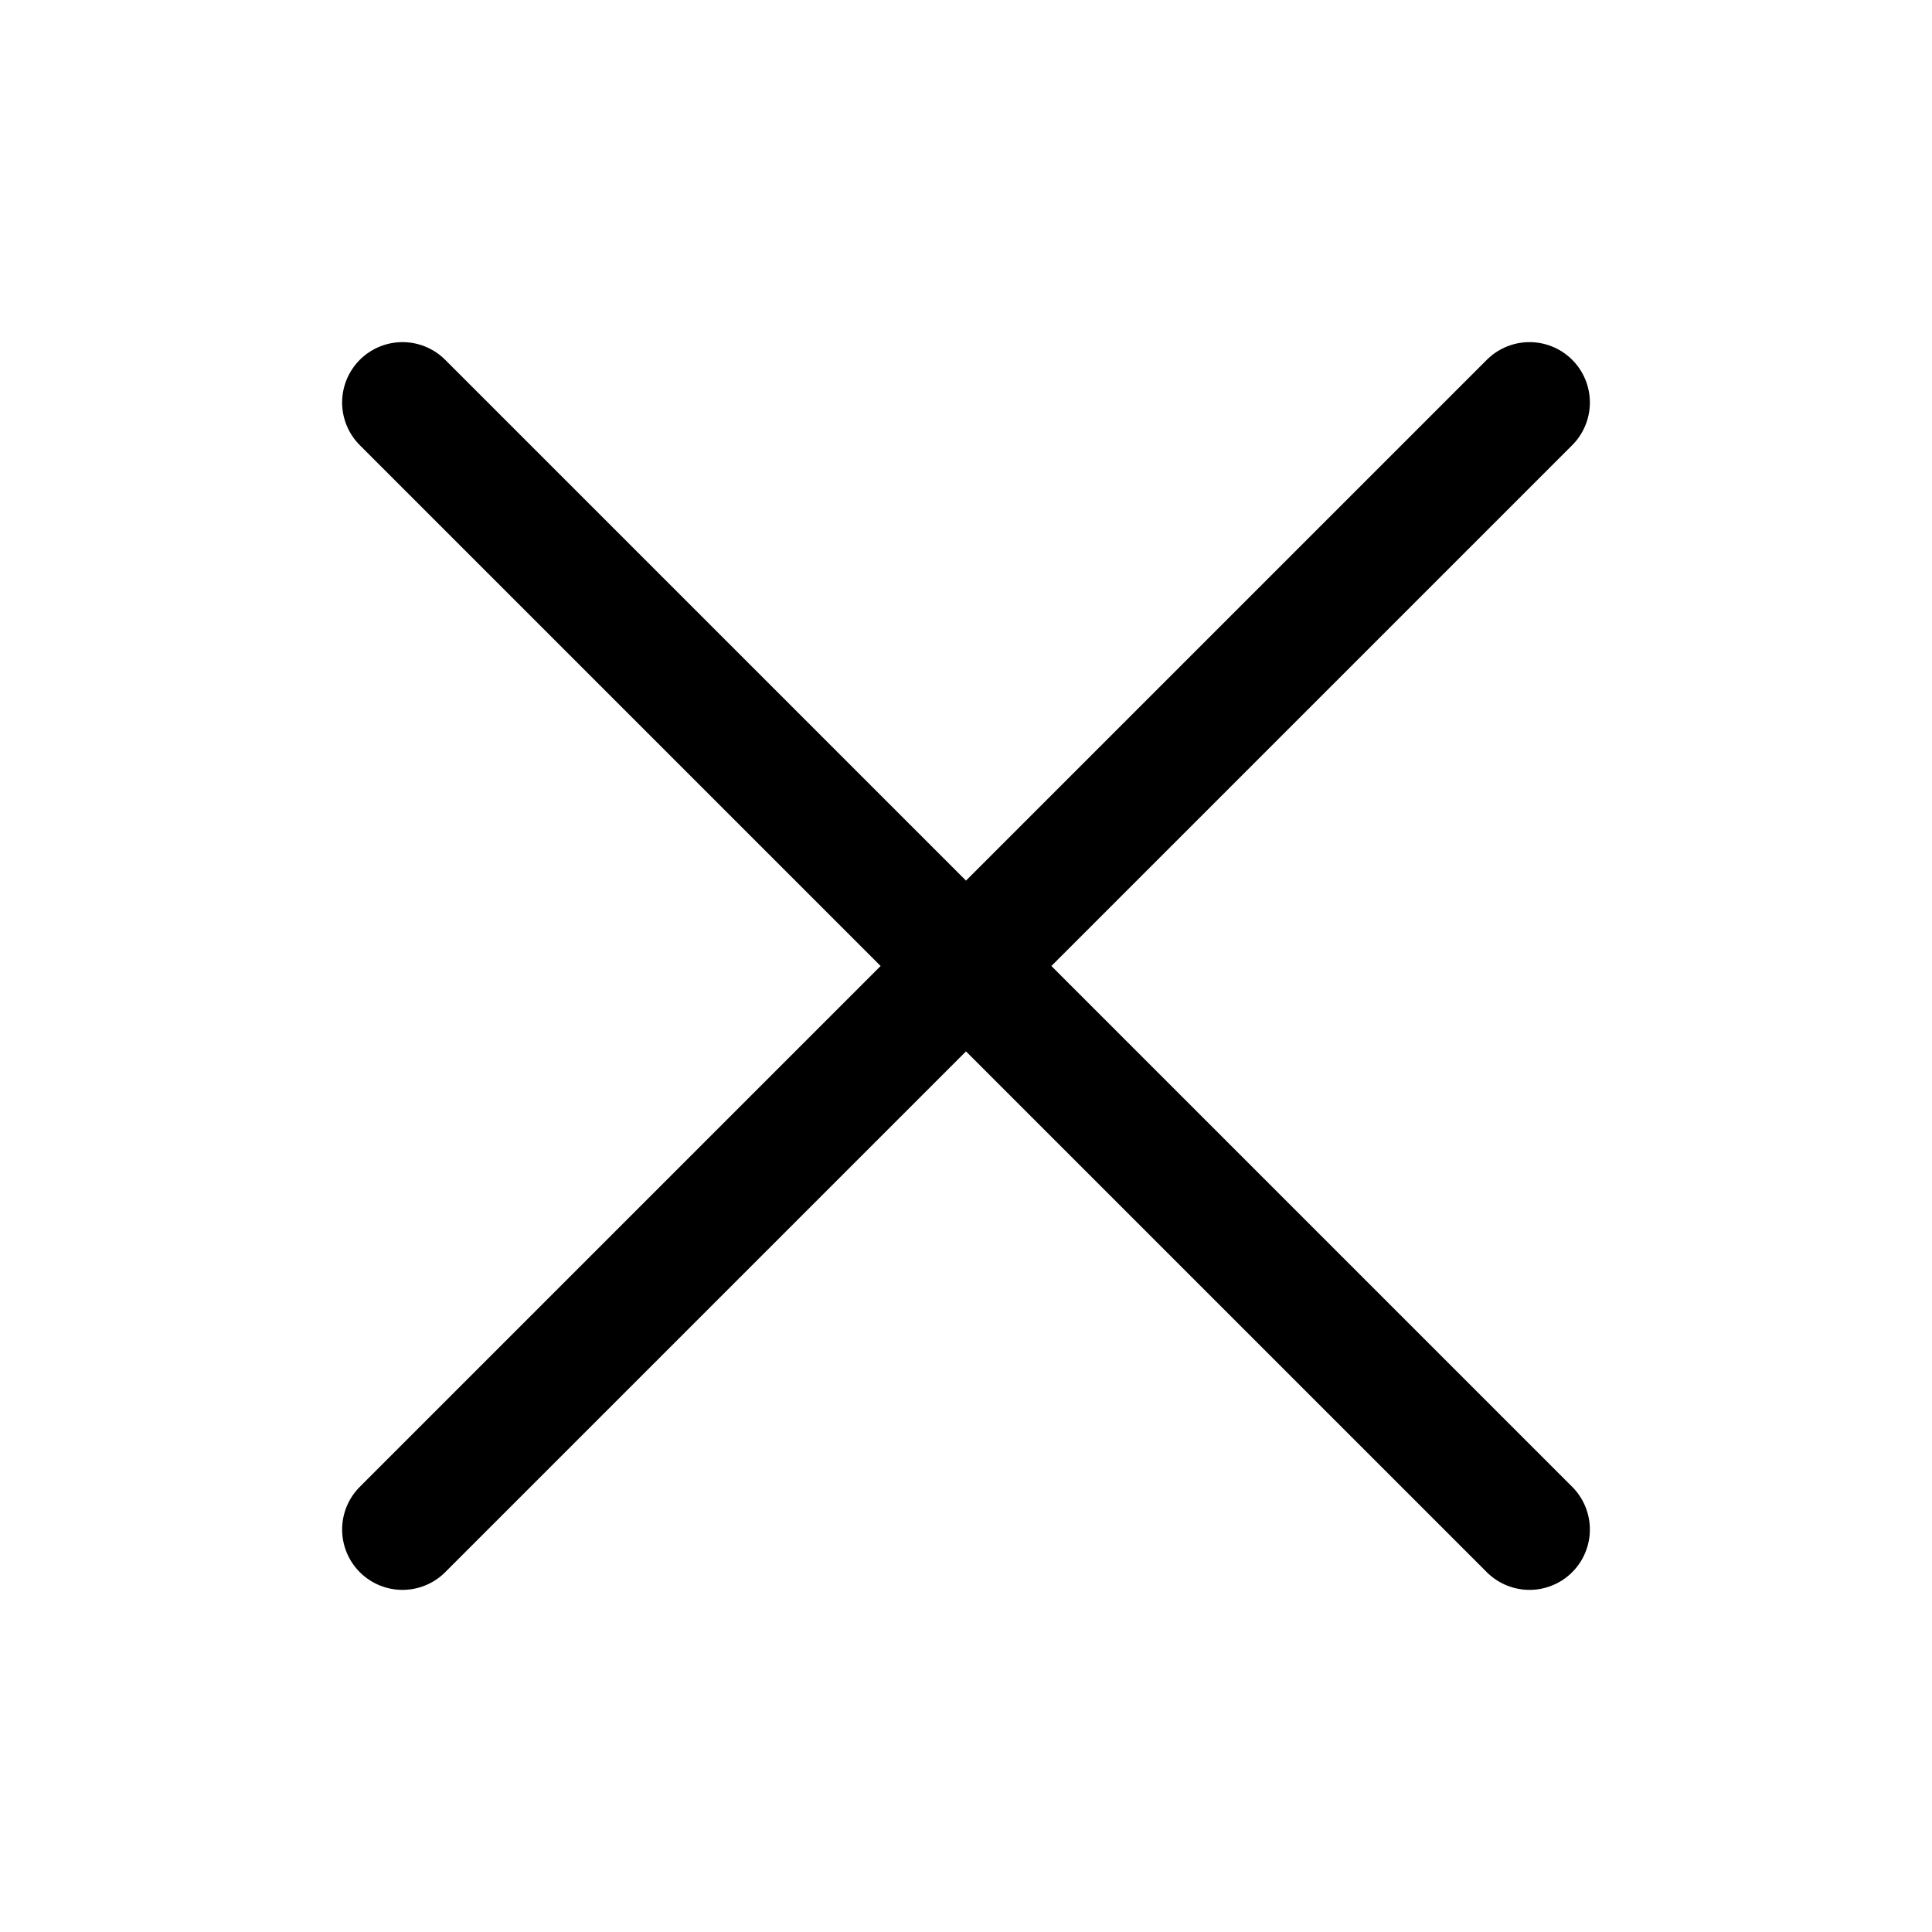
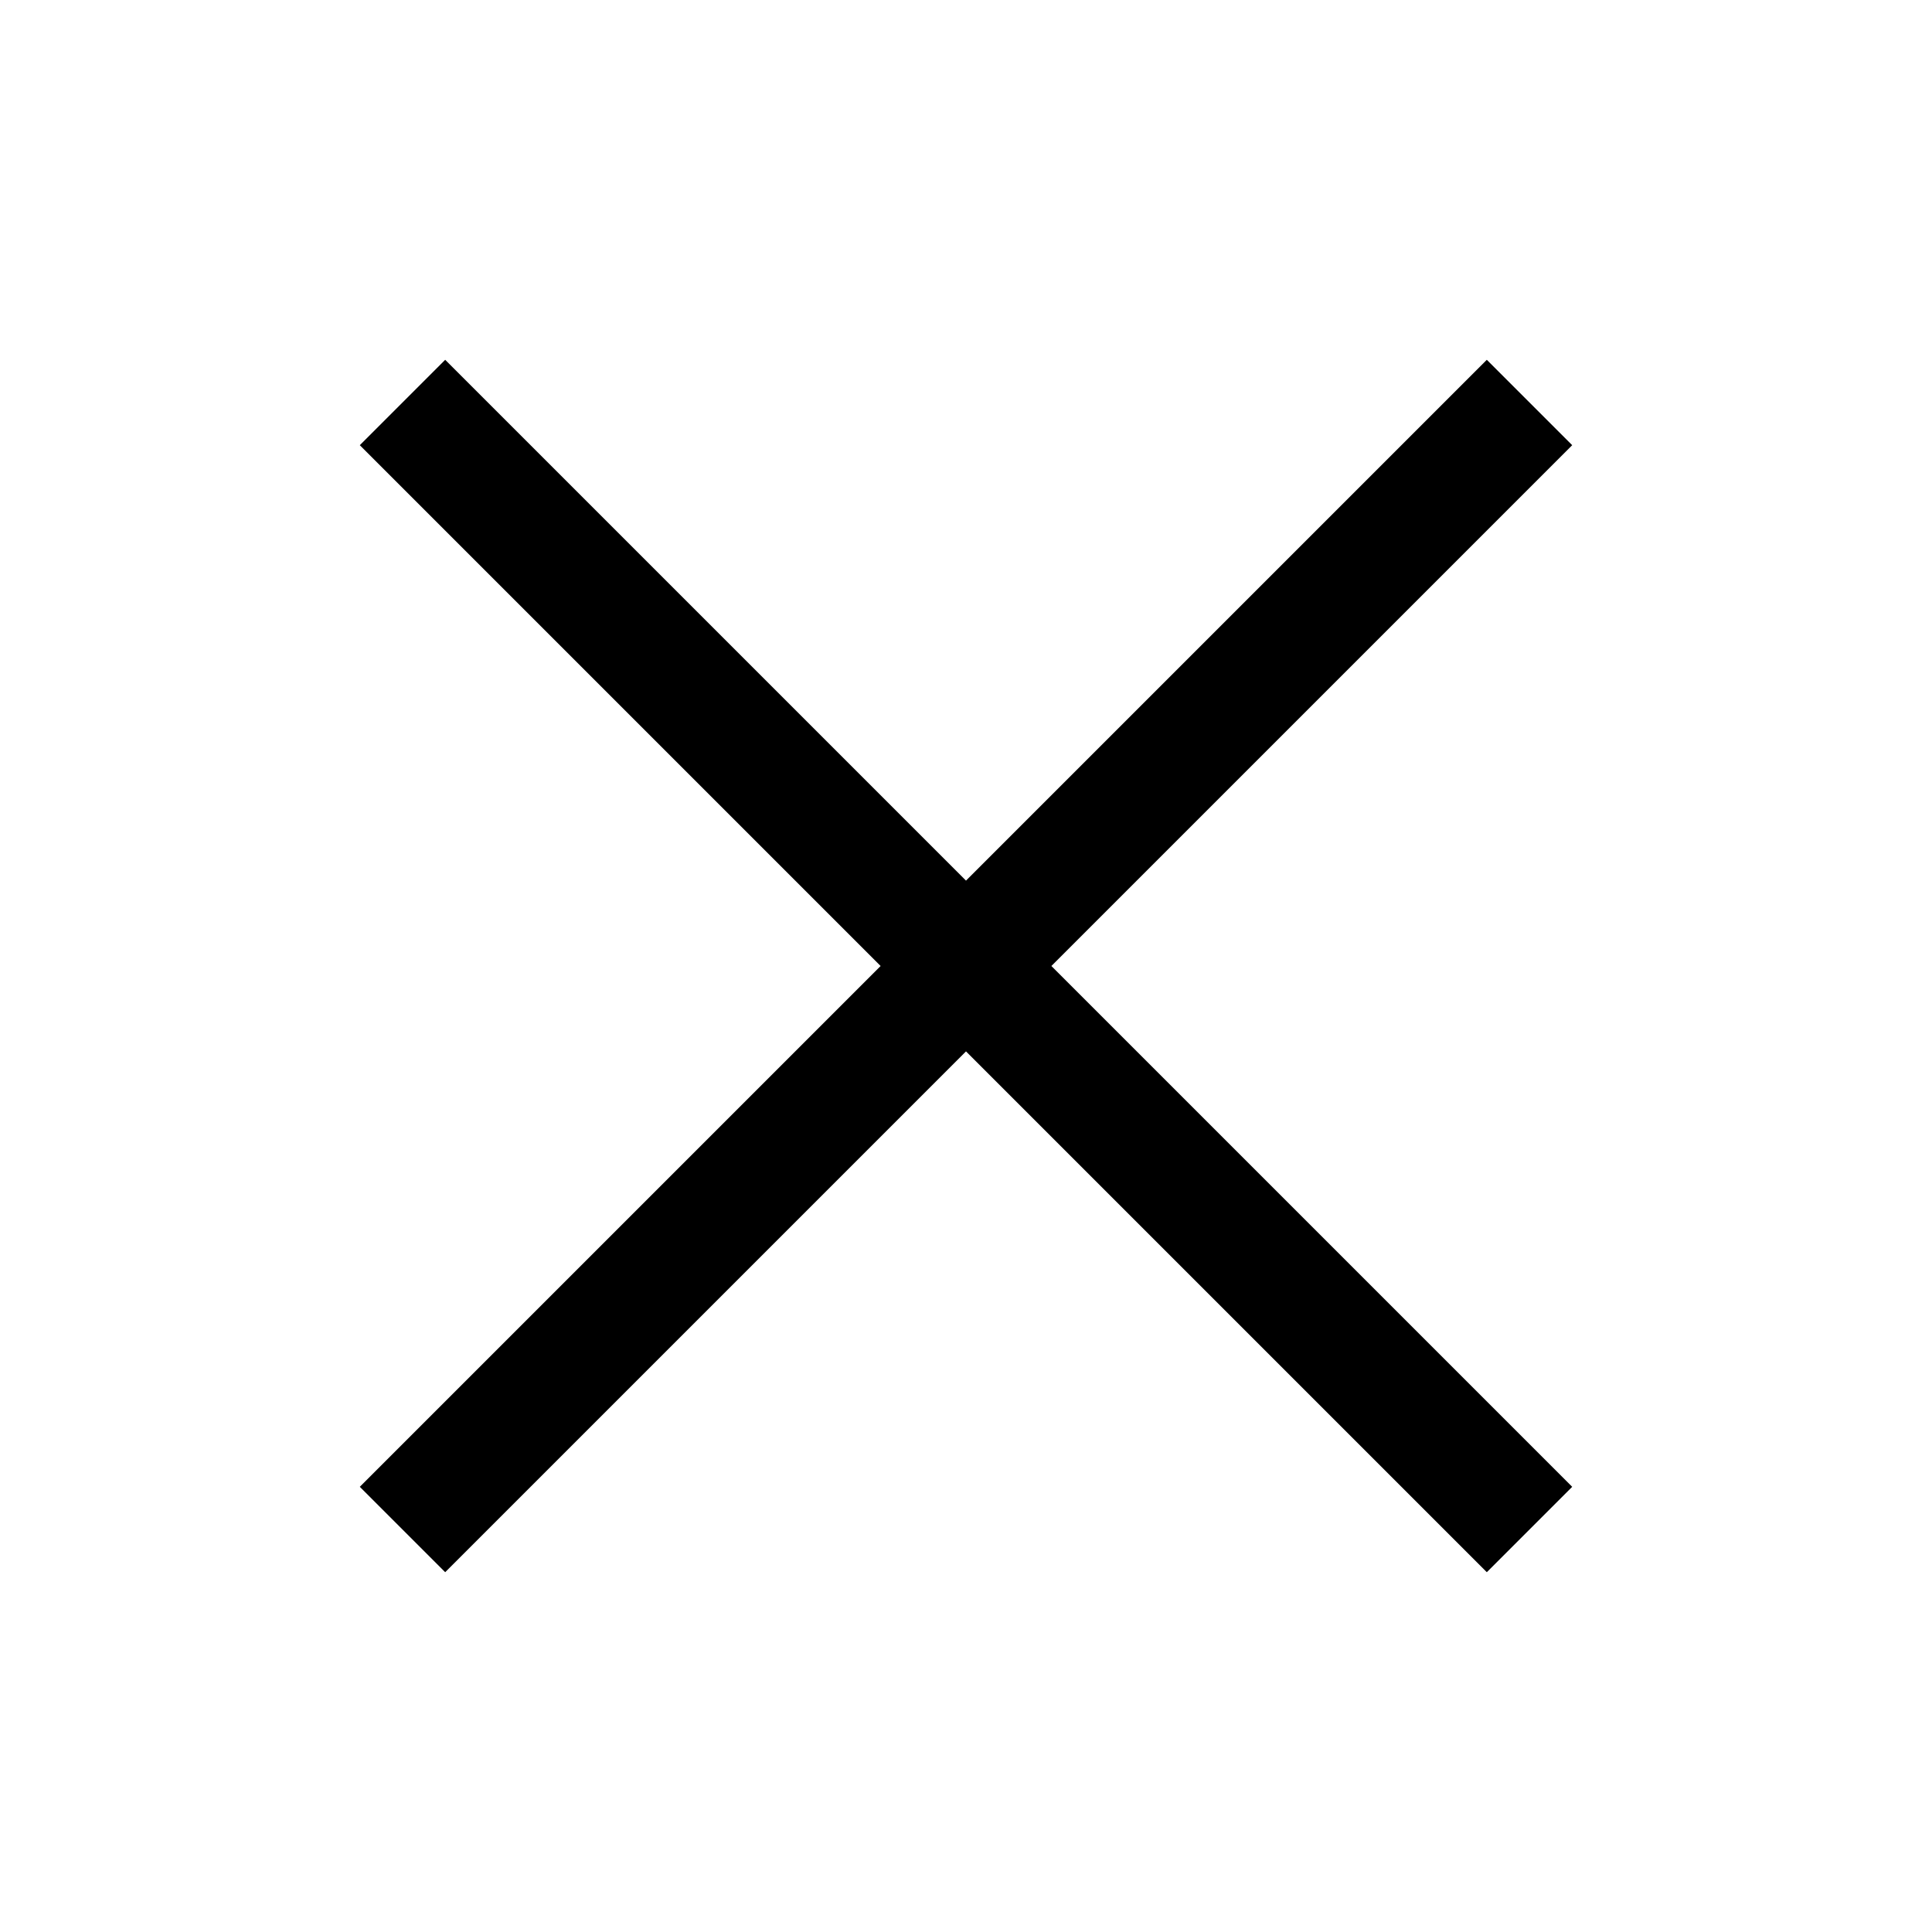
<svg xmlns="http://www.w3.org/2000/svg" width="800px" height="800px" viewBox="0 0 24 24" fill="none">
-   <path d="M19 5L5 19M5 5L19 19" stroke="#000000" stroke-width="1.5" stroke-linecap="round" stroke-linejoin="round" />
+   <path d="M19 5L5 19M5 5L19 19" stroke="#000000" stroke-width="1.5" />
</svg>
